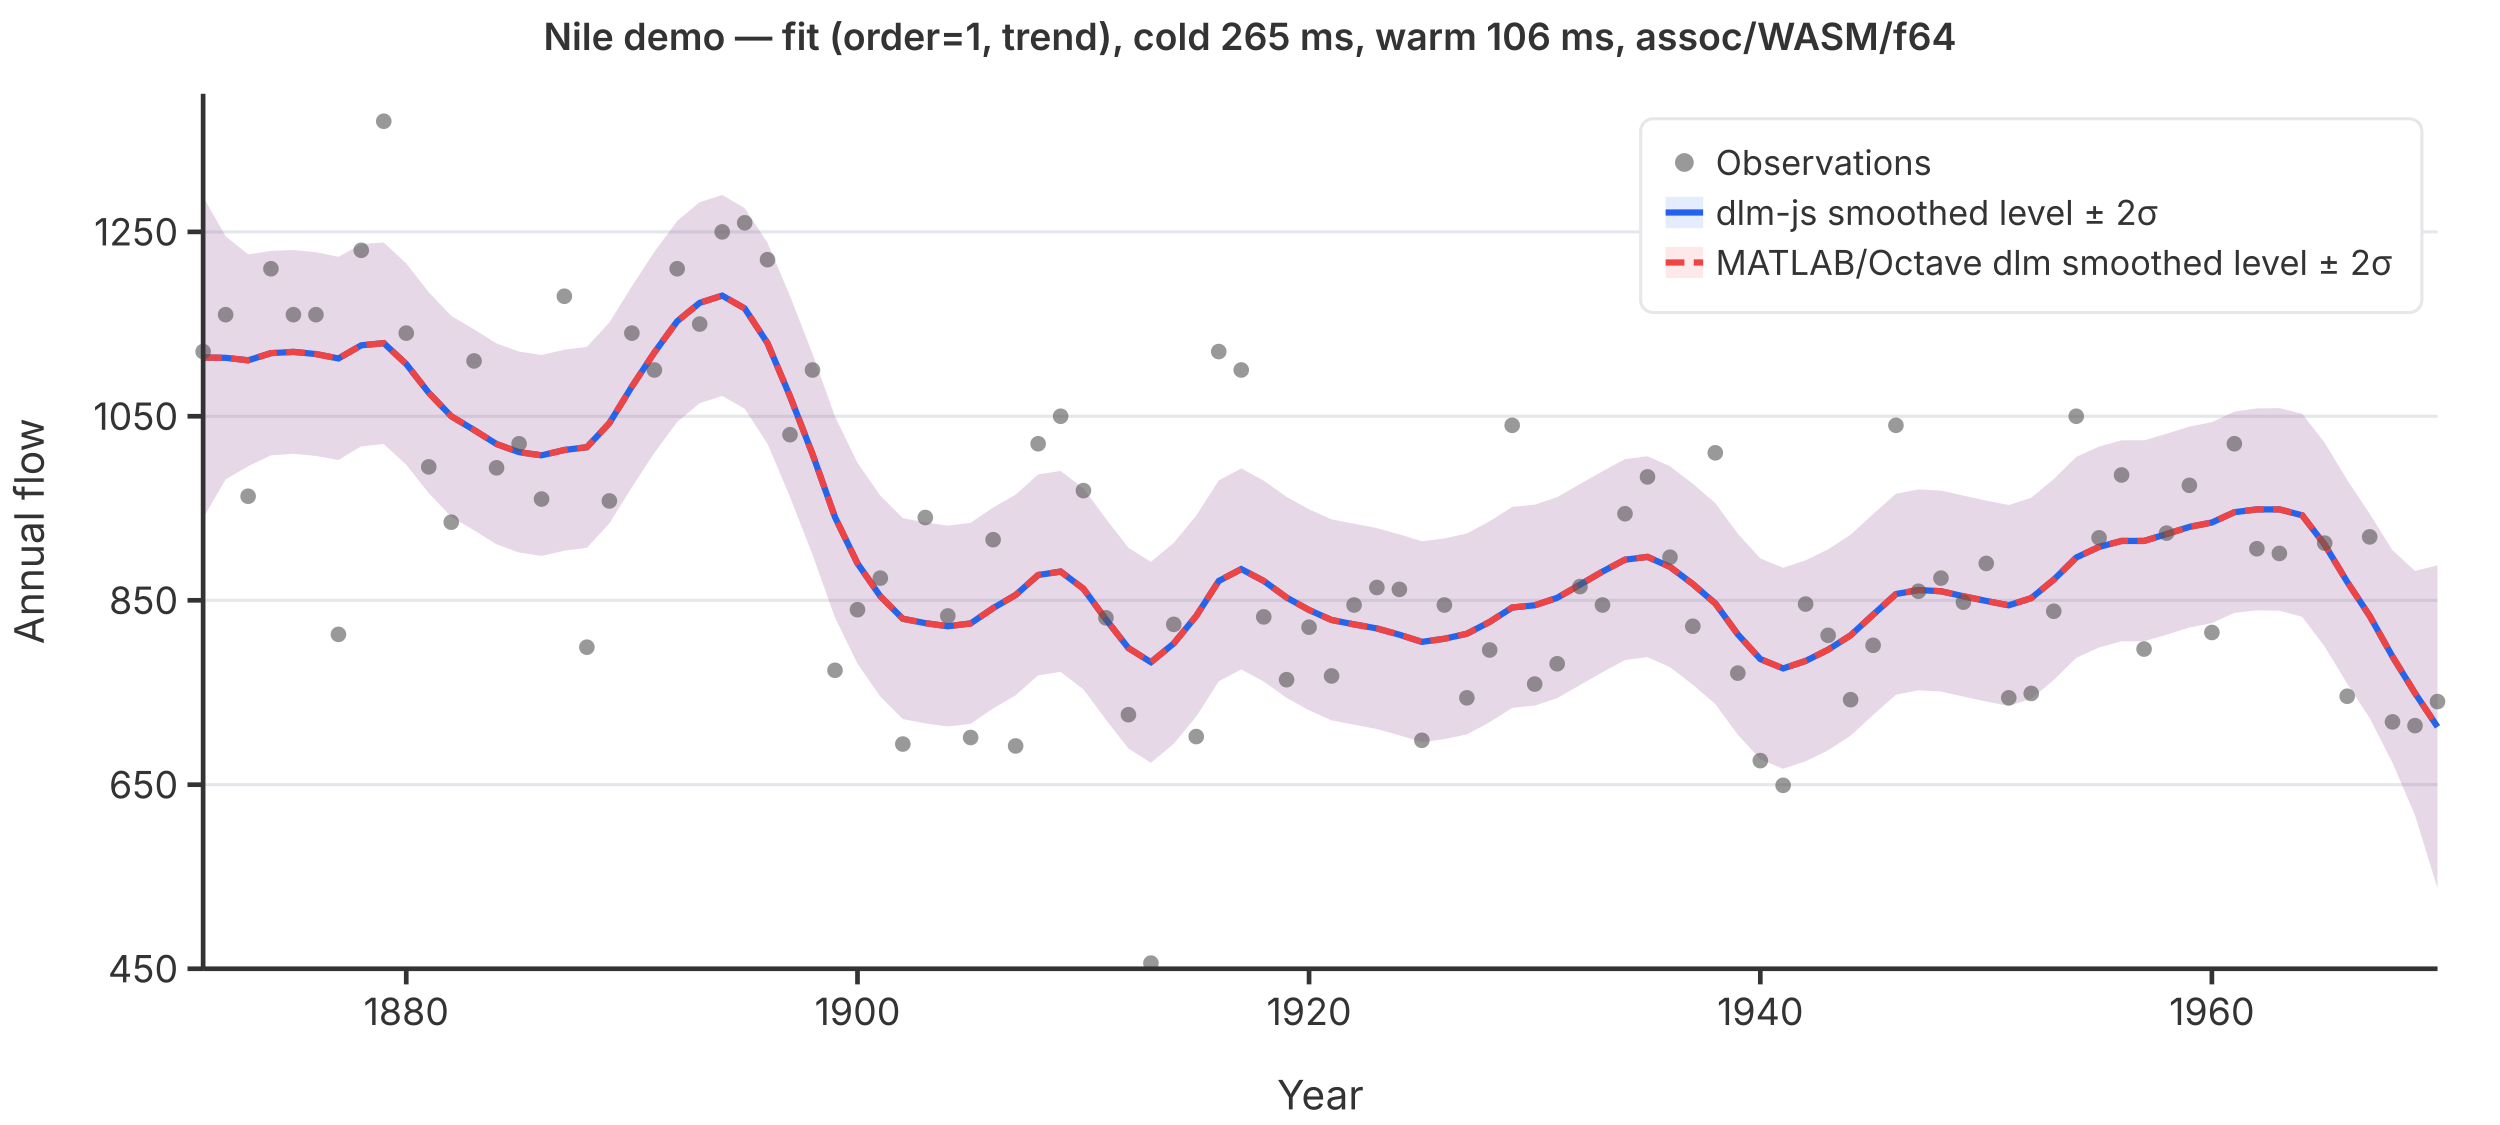
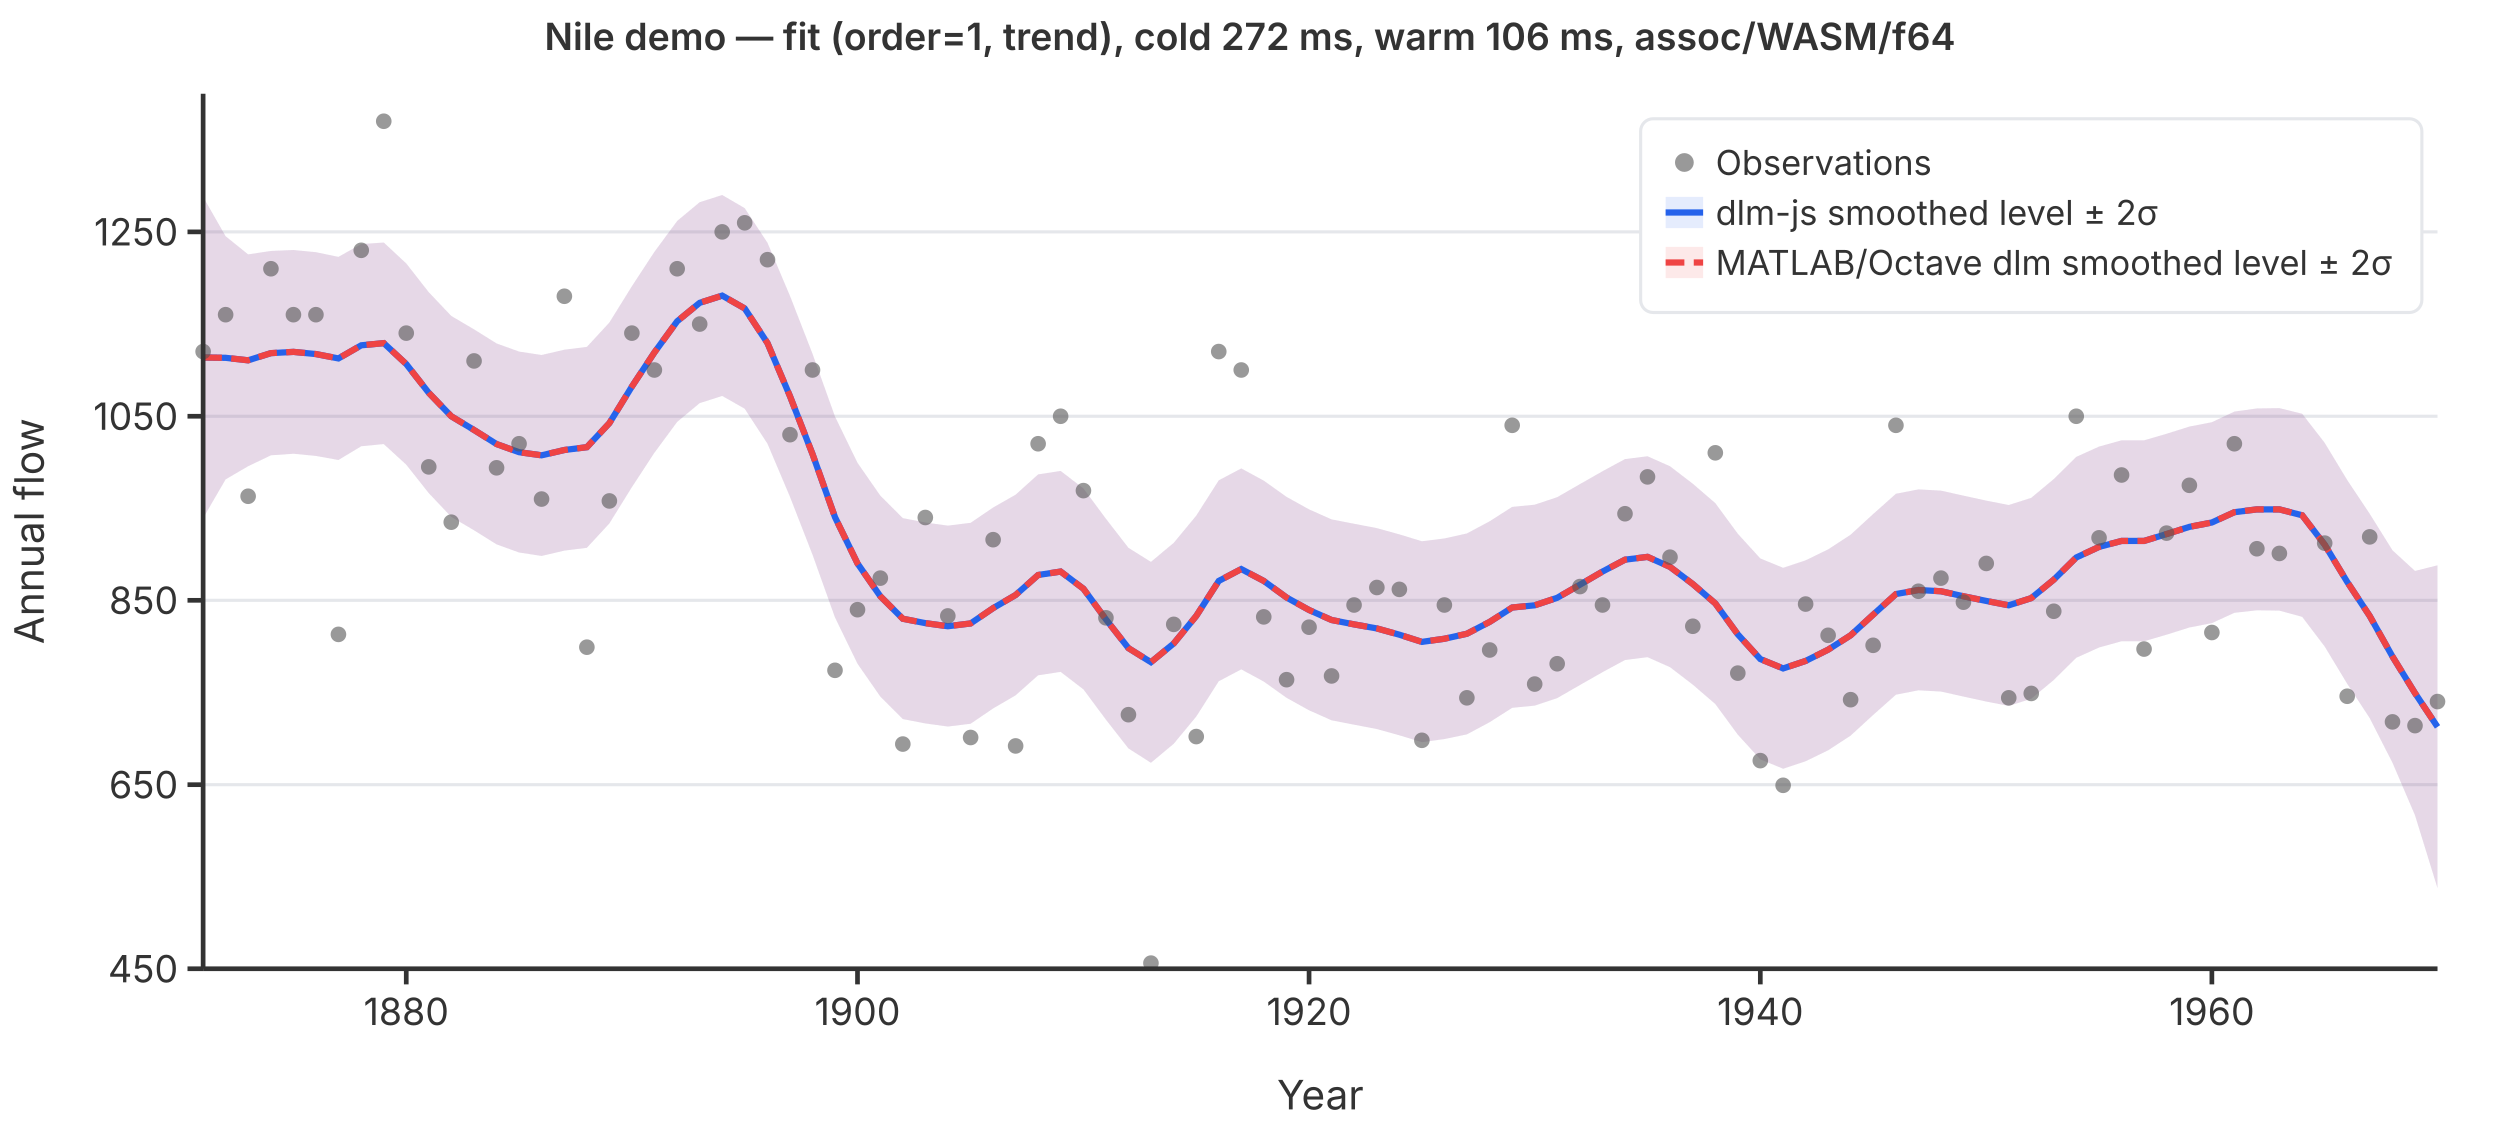
<svg xmlns="http://www.w3.org/2000/svg" viewBox="0 0 800 360" font-family="system-ui,-apple-system,sans-serif" font-size="12">
  <rect width="800" height="360" fill="white" />
  <line x1="65" y1="310.0" x2="780" y2="310.0" stroke="#e5e7eb" stroke-width="1" />
  <line x1="65" y1="251.1" x2="780" y2="251.1" stroke="#e5e7eb" stroke-width="1" />
  <line x1="65" y1="192.1" x2="780" y2="192.1" stroke="#e5e7eb" stroke-width="1" />
  <line x1="65" y1="133.2" x2="780" y2="133.2" stroke="#e5e7eb" stroke-width="1" />
  <line x1="65" y1="74.2" x2="780" y2="74.2" stroke="#e5e7eb" stroke-width="1" />
  <path d="M65.0,63.0L72.2,75.6L79.4,81.4L86.7,80.3L93.9,80.0L101.1,80.7L108.3,82.2L115.6,78.1L122.8,77.6L130.0,84.3L137.2,93.5L144.4,101.1L151.7,105.4L158.9,109.9L166.1,112.5L173.3,113.6L180.6,111.9L187.8,111.0L195.0,103.2L202.2,91.6L209.4,80.6L216.7,70.7L223.9,64.7L231.1,62.4L238.3,66.6L245.6,77.7L252.8,94.7L260.0,113.2L267.2,133.3L274.4,148.1L281.7,158.6L288.9,165.8L296.1,167.2L303.3,168.2L310.6,167.3L317.8,162.4L325.0,158.3L332.2,151.8L339.4,150.7L346.7,156.3L353.9,166.0L361.1,175.3L368.3,179.8L375.6,173.7L382.8,165.0L390.0,153.7L397.2,149.9L404.4,153.8L411.7,159.0L418.9,163.0L426.1,166.2L433.3,167.6L440.6,169.0L447.8,171.0L455.0,173.2L462.2,172.3L469.4,170.7L476.7,166.8L483.9,162.2L491.1,161.5L498.3,159.1L505.6,154.9L512.8,150.8L520.0,146.9L527.2,146.0L534.4,149.2L541.7,154.8L548.9,161.0L556.1,170.8L563.3,178.7L570.6,181.7L577.8,179.3L585.0,175.8L592.2,171.1L599.4,164.5L606.7,158.0L613.9,156.6L621.1,157.0L628.3,158.6L635.6,160.2L642.8,161.6L650.0,159.3L657.2,153.3L664.4,146.2L671.7,142.9L678.9,140.9L686.1,140.9L693.3,138.8L700.6,136.5L707.8,135.1L715.0,131.7L722.2,130.7L729.4,130.6L736.7,132.4L743.9,141.7L751.1,153.6L758.3,164.4L765.6,176.1L772.8,182.7L780.0,180.9L780.0,284.2L772.8,260.9L765.6,244.1L758.3,229.8L751.1,218.8L743.9,206.9L736.7,197.4L729.4,195.4L722.2,195.3L715.0,196.1L707.8,199.4L700.6,200.8L693.3,203.1L686.1,205.2L678.9,205.2L671.7,207.2L664.4,210.5L657.2,217.6L650.0,223.6L642.8,225.9L635.6,224.5L628.3,222.9L621.1,221.3L613.9,220.9L606.7,222.3L599.4,228.8L592.2,235.4L585.0,240.1L577.8,243.6L570.6,246.0L563.3,243.0L556.1,235.1L548.9,225.3L541.7,219.1L534.4,213.5L527.2,210.3L520.0,211.2L512.8,215.1L505.6,219.2L498.3,223.4L491.1,225.8L483.9,226.5L476.7,231.1L469.4,235.0L462.2,236.5L455.0,237.5L447.8,235.3L440.6,233.3L433.3,231.9L426.1,230.5L418.9,227.3L411.7,223.3L404.4,218.1L397.2,214.2L390.0,218.0L382.8,229.3L375.6,238.0L368.3,244.1L361.1,239.5L353.9,230.3L346.7,220.6L339.4,215.0L332.2,216.1L325.0,222.5L317.8,226.7L310.6,231.6L303.3,232.5L296.1,231.5L288.9,230.1L281.7,222.9L274.4,212.4L267.2,197.6L260.0,177.5L252.8,159.0L245.6,142.0L238.3,130.8L231.1,126.7L223.9,129.0L216.7,135.0L209.4,144.9L202.2,155.9L195.0,167.5L187.8,175.3L180.6,176.2L173.3,177.9L166.1,176.8L158.9,174.2L151.7,169.7L144.4,165.4L137.2,157.8L130.0,148.7L122.8,142.1L115.6,142.8L108.3,147.2L101.1,145.9L93.9,145.2L86.7,145.7L79.4,149.2L72.2,153.4L65.0,165.8Z" fill="rgba(37,99,235,0.12)" stroke="none" />
  <path d="M65.0,63.0L72.2,75.6L79.4,81.4L86.7,80.3L93.9,80.0L101.1,80.7L108.3,82.2L115.6,78.1L122.8,77.6L130.0,84.3L137.2,93.5L144.4,101.1L151.7,105.4L158.9,109.9L166.1,112.5L173.3,113.6L180.6,111.9L187.8,111.0L195.0,103.2L202.2,91.6L209.4,80.6L216.7,70.7L223.9,64.7L231.1,62.4L238.3,66.6L245.6,77.7L252.8,94.7L260.0,113.2L267.2,133.3L274.4,148.1L281.7,158.6L288.9,165.8L296.1,167.2L303.3,168.2L310.6,167.3L317.8,162.4L325.0,158.3L332.2,151.8L339.4,150.7L346.7,156.3L353.9,166.0L361.1,175.3L368.3,179.8L375.6,173.7L382.8,165.0L390.0,153.7L397.2,149.9L404.4,153.8L411.7,159.0L418.9,163.0L426.1,166.2L433.3,167.6L440.6,169.0L447.8,171.0L455.0,173.2L462.2,172.3L469.4,170.7L476.7,166.8L483.9,162.2L491.1,161.5L498.3,159.1L505.6,154.9L512.8,150.8L520.0,146.9L527.2,146.0L534.4,149.2L541.7,154.8L548.9,161.0L556.1,170.8L563.3,178.7L570.6,181.7L577.8,179.3L585.0,175.8L592.2,171.1L599.4,164.5L606.7,158.0L613.9,156.6L621.1,157.0L628.3,158.6L635.6,160.2L642.8,161.6L650.0,159.3L657.2,153.3L664.4,146.2L671.7,142.9L678.9,140.9L686.1,140.9L693.3,138.8L700.6,136.5L707.8,135.1L715.0,131.7L722.2,130.7L729.4,130.6L736.7,132.4L743.9,141.7L751.1,153.6L758.3,164.4L765.6,176.1L772.8,182.7L780.0,180.9L780.0,284.2L772.8,260.9L765.6,244.1L758.3,229.8L751.1,218.8L743.9,206.9L736.7,197.4L729.4,195.4L722.2,195.3L715.0,196.1L707.8,199.4L700.6,200.8L693.3,203.1L686.1,205.2L678.9,205.2L671.7,207.2L664.4,210.5L657.2,217.6L650.0,223.6L642.8,225.9L635.6,224.5L628.3,222.9L621.1,221.3L613.9,220.9L606.7,222.3L599.4,228.8L592.2,235.4L585.0,240.1L577.8,243.6L570.6,246.0L563.3,243.0L556.1,235.1L548.9,225.3L541.7,219.1L534.4,213.5L527.2,210.3L520.0,211.2L512.8,215.1L505.6,219.2L498.3,223.4L491.1,225.8L483.9,226.5L476.7,231.1L469.4,235.0L462.2,236.5L455.0,237.5L447.8,235.3L440.6,233.3L433.3,231.9L426.1,230.5L418.9,227.3L411.7,223.3L404.4,218.1L397.2,214.2L390.0,218.0L382.8,229.3L375.6,238.0L368.3,244.1L361.1,239.5L353.9,230.3L346.7,220.6L339.4,215.0L332.2,216.1L325.0,222.5L317.8,226.7L310.6,231.6L303.3,232.5L296.1,231.5L288.9,230.1L281.7,222.9L274.4,212.4L267.2,197.6L260.0,177.5L252.8,159.0L245.6,142.0L238.3,130.8L231.1,126.7L223.9,129.0L216.7,135.0L209.4,144.9L202.2,155.9L195.0,167.5L187.8,175.3L180.6,176.2L173.3,177.9L166.1,176.8L158.9,174.2L151.7,169.7L144.4,165.4L137.2,157.8L130.0,148.7L122.8,142.1L115.6,142.8L108.3,147.2L101.1,145.9L93.9,145.2L86.7,145.7L79.4,149.2L72.2,153.4L65.0,165.8Z" fill="rgba(239,68,68,0.12)" stroke="none" />
  <polyline points="65.0,114.4 72.2,114.5 79.4,115.3 86.7,113.0 93.9,112.6 101.1,113.3 108.3,114.7 115.6,110.5 122.8,109.8 130.0,116.5 137.2,125.7 144.4,133.2 151.7,137.6 158.9,142.1 166.1,144.7 173.3,145.7 180.6,144.0 187.8,143.1 195.0,135.4 202.2,123.7 209.4,112.8 216.7,102.8 223.9,96.9 231.1,94.6 238.3,98.7 245.6,109.8 252.8,126.8 260.0,145.3 267.2,165.5 274.4,180.3 281.7,190.8 288.9,198.0 296.1,199.4 303.3,200.4 310.6,199.5 317.8,194.6 325.0,190.4 332.2,184.0 339.4,182.9 346.7,188.4 353.9,198.2 361.1,207.4 368.3,211.9 375.6,205.9 382.8,197.1 390.0,185.9 397.2,182.1 404.4,185.9 411.7,191.2 418.9,195.2 426.1,198.4 433.3,199.8 440.6,201.1 447.8,203.1 455.0,205.4 462.2,204.4 469.4,202.8 476.7,199.0 483.9,194.4 491.1,193.7 498.3,191.3 505.6,187.1 512.8,182.9 520.0,179.1 527.2,178.2 534.4,181.4 541.7,186.9 548.9,193.1 556.1,203.0 563.3,210.9 570.6,213.9 577.8,211.5 585.0,207.9 592.2,203.3 599.4,196.7 606.7,190.1 613.9,188.8 621.1,189.2 628.3,190.8 635.6,192.3 642.8,193.7 650.0,191.4 657.2,185.5 664.4,178.4 671.7,175.0 678.9,173.1 686.1,173.1 693.3,170.9 700.6,168.6 707.8,167.2 715.0,163.9 722.2,163.0 729.4,163.0 736.7,164.9 743.9,174.3 751.1,186.2 758.3,197.1 765.6,210.1 772.8,221.8 780.0,232.6" fill="none" stroke="#2563eb" stroke-width="2" />
  <polyline points="65.0,114.4 72.2,114.5 79.4,115.3 86.7,113.0 93.9,112.6 101.1,113.3 108.3,114.7 115.6,110.5 122.8,109.8 130.0,116.5 137.2,125.7 144.4,133.2 151.7,137.6 158.9,142.1 166.1,144.7 173.3,145.7 180.6,144.0 187.8,143.1 195.0,135.4 202.2,123.7 209.4,112.8 216.7,102.8 223.9,96.9 231.1,94.6 238.3,98.7 245.6,109.8 252.8,126.8 260.0,145.3 267.2,165.5 274.4,180.3 281.7,190.8 288.9,198.0 296.1,199.4 303.3,200.4 310.6,199.5 317.8,194.6 325.0,190.4 332.2,184.0 339.4,182.9 346.7,188.4 353.9,198.2 361.1,207.4 368.3,211.9 375.6,205.9 382.8,197.1 390.0,185.9 397.2,182.1 404.4,185.9 411.7,191.2 418.9,195.2 426.1,198.4 433.3,199.8 440.6,201.1 447.8,203.1 455.0,205.4 462.2,204.4 469.4,202.8 476.7,199.0 483.9,194.4 491.1,193.7 498.3,191.3 505.6,187.1 512.8,182.9 520.0,179.1 527.2,178.2 534.4,181.4 541.7,186.9 548.9,193.1 556.1,203.0 563.3,210.9 570.6,213.9 577.8,211.5 585.0,207.9 592.2,203.3 599.4,196.7 606.7,190.1 613.9,188.8 621.1,189.2 628.3,190.8 635.6,192.3 642.8,193.7 650.0,191.4 657.2,185.5 664.4,178.4 671.7,175.0 678.9,173.1 686.1,173.1 693.3,170.9 700.6,168.6 707.8,167.2 715.0,163.9 722.2,163.0 729.4,163.0 736.7,164.9 743.9,174.3 751.1,186.2 758.3,197.1 765.6,210.1 772.8,221.8 780.0,232.6" fill="none" stroke="#ef4444" stroke-width="2" stroke-dasharray="6,3" />
  <circle cx="65.0" cy="112.5" r="2.5" fill="#555" opacity="0.6" />
  <circle cx="72.2" cy="100.7" r="2.5" fill="#555" opacity="0.6" />
  <circle cx="79.4" cy="158.8" r="2.5" fill="#555" opacity="0.6" />
  <circle cx="86.7" cy="86.0" r="2.5" fill="#555" opacity="0.6" />
  <circle cx="93.9" cy="100.7" r="2.5" fill="#555" opacity="0.6" />
  <circle cx="101.1" cy="100.7" r="2.5" fill="#555" opacity="0.6" />
  <circle cx="108.3" cy="203.0" r="2.5" fill="#555" opacity="0.6" />
  <circle cx="115.6" cy="80.1" r="2.5" fill="#555" opacity="0.6" />
  <circle cx="122.8" cy="38.8" r="2.5" fill="#555" opacity="0.6" />
  <circle cx="130.0" cy="106.6" r="2.5" fill="#555" opacity="0.6" />
  <circle cx="137.2" cy="149.4" r="2.5" fill="#555" opacity="0.6" />
  <circle cx="144.4" cy="167.1" r="2.5" fill="#555" opacity="0.6" />
  <circle cx="151.7" cy="115.5" r="2.5" fill="#555" opacity="0.6" />
  <circle cx="158.9" cy="149.7" r="2.5" fill="#555" opacity="0.6" />
  <circle cx="166.1" cy="142.0" r="2.5" fill="#555" opacity="0.6" />
  <circle cx="173.3" cy="159.7" r="2.5" fill="#555" opacity="0.6" />
  <circle cx="180.6" cy="94.8" r="2.5" fill="#555" opacity="0.6" />
  <circle cx="187.8" cy="207.1" r="2.5" fill="#555" opacity="0.6" />
  <circle cx="195.0" cy="160.3" r="2.5" fill="#555" opacity="0.6" />
  <circle cx="202.2" cy="106.6" r="2.5" fill="#555" opacity="0.6" />
  <circle cx="209.4" cy="118.4" r="2.5" fill="#555" opacity="0.6" />
  <circle cx="216.7" cy="86.0" r="2.5" fill="#555" opacity="0.6" />
  <circle cx="223.9" cy="103.7" r="2.5" fill="#555" opacity="0.6" />
  <circle cx="231.1" cy="74.2" r="2.5" fill="#555" opacity="0.6" />
  <circle cx="238.3" cy="71.3" r="2.5" fill="#555" opacity="0.6" />
  <circle cx="245.6" cy="83.1" r="2.5" fill="#555" opacity="0.6" />
  <circle cx="252.8" cy="139.1" r="2.5" fill="#555" opacity="0.6" />
  <circle cx="260.0" cy="118.4" r="2.5" fill="#555" opacity="0.6" />
  <circle cx="267.2" cy="214.5" r="2.5" fill="#555" opacity="0.6" />
  <circle cx="274.4" cy="195.1" r="2.5" fill="#555" opacity="0.6" />
  <circle cx="281.7" cy="185.0" r="2.5" fill="#555" opacity="0.6" />
  <circle cx="288.9" cy="238.1" r="2.5" fill="#555" opacity="0.6" />
  <circle cx="296.1" cy="165.6" r="2.5" fill="#555" opacity="0.6" />
  <circle cx="303.3" cy="197.1" r="2.5" fill="#555" opacity="0.6" />
  <circle cx="310.6" cy="236.0" r="2.5" fill="#555" opacity="0.6" />
  <circle cx="317.8" cy="172.7" r="2.5" fill="#555" opacity="0.6" />
  <circle cx="325.0" cy="238.7" r="2.5" fill="#555" opacity="0.6" />
  <circle cx="332.2" cy="142.0" r="2.5" fill="#555" opacity="0.6" />
  <circle cx="339.4" cy="133.2" r="2.5" fill="#555" opacity="0.6" />
  <circle cx="346.7" cy="157.0" r="2.5" fill="#555" opacity="0.6" />
  <circle cx="353.9" cy="197.7" r="2.5" fill="#555" opacity="0.6" />
  <circle cx="361.1" cy="228.7" r="2.5" fill="#555" opacity="0.6" />
  <circle cx="368.3" cy="308.2" r="2.5" fill="#555" opacity="0.6" />
  <circle cx="375.6" cy="199.8" r="2.5" fill="#555" opacity="0.6" />
  <circle cx="382.8" cy="235.7" r="2.5" fill="#555" opacity="0.6" />
  <circle cx="390.0" cy="112.5" r="2.5" fill="#555" opacity="0.6" />
  <circle cx="397.2" cy="118.4" r="2.5" fill="#555" opacity="0.6" />
  <circle cx="404.4" cy="197.4" r="2.5" fill="#555" opacity="0.6" />
  <circle cx="411.7" cy="217.5" r="2.5" fill="#555" opacity="0.6" />
  <circle cx="418.9" cy="200.7" r="2.5" fill="#555" opacity="0.6" />
  <circle cx="426.1" cy="216.3" r="2.5" fill="#555" opacity="0.6" />
  <circle cx="433.3" cy="193.6" r="2.5" fill="#555" opacity="0.6" />
  <circle cx="440.6" cy="188.0" r="2.5" fill="#555" opacity="0.6" />
  <circle cx="447.8" cy="188.6" r="2.5" fill="#555" opacity="0.6" />
  <circle cx="455.0" cy="236.9" r="2.5" fill="#555" opacity="0.6" />
  <circle cx="462.2" cy="193.6" r="2.5" fill="#555" opacity="0.6" />
  <circle cx="469.4" cy="223.3" r="2.5" fill="#555" opacity="0.6" />
  <circle cx="476.7" cy="208.0" r="2.5" fill="#555" opacity="0.6" />
  <circle cx="483.9" cy="136.1" r="2.5" fill="#555" opacity="0.6" />
  <circle cx="491.1" cy="218.9" r="2.5" fill="#555" opacity="0.6" />
  <circle cx="498.3" cy="212.4" r="2.5" fill="#555" opacity="0.6" />
  <circle cx="505.6" cy="187.7" r="2.5" fill="#555" opacity="0.6" />
  <circle cx="512.8" cy="193.6" r="2.5" fill="#555" opacity="0.6" />
  <circle cx="520.0" cy="164.4" r="2.5" fill="#555" opacity="0.6" />
  <circle cx="527.2" cy="152.6" r="2.5" fill="#555" opacity="0.6" />
  <circle cx="534.4" cy="178.3" r="2.5" fill="#555" opacity="0.6" />
  <circle cx="541.7" cy="200.4" r="2.5" fill="#555" opacity="0.6" />
  <circle cx="548.9" cy="144.9" r="2.5" fill="#555" opacity="0.6" />
  <circle cx="556.1" cy="215.4" r="2.5" fill="#555" opacity="0.6" />
  <circle cx="563.3" cy="243.4" r="2.5" fill="#555" opacity="0.6" />
  <circle cx="570.6" cy="251.3" r="2.5" fill="#555" opacity="0.6" />
  <circle cx="577.8" cy="193.3" r="2.5" fill="#555" opacity="0.6" />
  <circle cx="585.0" cy="203.3" r="2.5" fill="#555" opacity="0.6" />
  <circle cx="592.2" cy="223.9" r="2.5" fill="#555" opacity="0.6" />
  <circle cx="599.4" cy="206.5" r="2.5" fill="#555" opacity="0.6" />
  <circle cx="606.7" cy="136.1" r="2.5" fill="#555" opacity="0.6" />
  <circle cx="613.9" cy="189.2" r="2.5" fill="#555" opacity="0.6" />
  <circle cx="621.1" cy="185.0" r="2.5" fill="#555" opacity="0.6" />
  <circle cx="628.3" cy="192.7" r="2.5" fill="#555" opacity="0.6" />
  <circle cx="635.6" cy="180.3" r="2.5" fill="#555" opacity="0.6" />
  <circle cx="642.8" cy="223.3" r="2.5" fill="#555" opacity="0.6" />
  <circle cx="650.0" cy="221.9" r="2.5" fill="#555" opacity="0.6" />
  <circle cx="657.2" cy="195.6" r="2.5" fill="#555" opacity="0.6" />
  <circle cx="664.4" cy="133.2" r="2.5" fill="#555" opacity="0.6" />
  <circle cx="671.7" cy="172.1" r="2.5" fill="#555" opacity="0.6" />
  <circle cx="678.9" cy="152.0" r="2.5" fill="#555" opacity="0.6" />
  <circle cx="686.1" cy="207.7" r="2.5" fill="#555" opacity="0.6" />
  <circle cx="693.3" cy="170.6" r="2.5" fill="#555" opacity="0.6" />
  <circle cx="700.6" cy="155.3" r="2.5" fill="#555" opacity="0.6" />
  <circle cx="707.8" cy="202.4" r="2.5" fill="#555" opacity="0.6" />
  <circle cx="715.0" cy="142.0" r="2.5" fill="#555" opacity="0.6" />
  <circle cx="722.2" cy="175.6" r="2.5" fill="#555" opacity="0.6" />
  <circle cx="729.4" cy="177.1" r="2.5" fill="#555" opacity="0.6" />
  <circle cx="736.7" cy="97.8" r="2.5" fill="#555" opacity="0.6" />
  <circle cx="743.9" cy="173.8" r="2.5" fill="#555" opacity="0.6" />
  <circle cx="751.1" cy="222.8" r="2.5" fill="#555" opacity="0.6" />
  <circle cx="758.3" cy="171.8" r="2.5" fill="#555" opacity="0.6" />
  <circle cx="765.6" cy="231.0" r="2.5" fill="#555" opacity="0.6" />
  <circle cx="772.8" cy="232.2" r="2.5" fill="#555" opacity="0.6" />
  <circle cx="780.0" cy="224.5" r="2.5" fill="#555" opacity="0.6" />
  <line x1="65" y1="30" x2="65" y2="310" stroke="#333" stroke-width="1.5" />
  <line x1="65" y1="310" x2="780" y2="310" stroke="#333" stroke-width="1.5" />
  <line x1="60" y1="310.0" x2="65" y2="310.0" stroke="#333" stroke-width="1.5" />
  <text x="57" y="310.0" text-anchor="end" dominant-baseline="middle" fill="#333">450</text>
  <line x1="60" y1="251.1" x2="65" y2="251.1" stroke="#333" stroke-width="1.5" />
  <text x="57" y="251.1" text-anchor="end" dominant-baseline="middle" fill="#333">650</text>
  <line x1="60" y1="192.1" x2="65" y2="192.1" stroke="#333" stroke-width="1.5" />
  <text x="57" y="192.1" text-anchor="end" dominant-baseline="middle" fill="#333">850</text>
  <line x1="60" y1="133.2" x2="65" y2="133.2" stroke="#333" stroke-width="1.5" />
  <text x="57" y="133.2" text-anchor="end" dominant-baseline="middle" fill="#333">1050</text>
  <line x1="60" y1="74.2" x2="65" y2="74.2" stroke="#333" stroke-width="1.5" />
  <text x="57" y="74.2" text-anchor="end" dominant-baseline="middle" fill="#333">1250</text>
  <line x1="130.0" y1="310" x2="130.0" y2="315" stroke="#333" stroke-width="1.5" />
  <text x="130.0" y="328" text-anchor="middle" fill="#333">1880</text>
  <line x1="274.4" y1="310" x2="274.4" y2="315" stroke="#333" stroke-width="1.5" />
  <text x="274.4" y="328" text-anchor="middle" fill="#333">1900</text>
  <line x1="418.9" y1="310" x2="418.9" y2="315" stroke="#333" stroke-width="1.5" />
  <text x="418.9" y="328" text-anchor="middle" fill="#333">1920</text>
  <line x1="563.3" y1="310" x2="563.3" y2="315" stroke="#333" stroke-width="1.5" />
  <text x="563.3" y="328" text-anchor="middle" fill="#333">1940</text>
  <line x1="707.8" y1="310" x2="707.8" y2="315" stroke="#333" stroke-width="1.5" />
  <text x="707.8" y="328" text-anchor="middle" fill="#333">1960</text>
  <text x="422.5" y="355" text-anchor="middle" fill="#333" font-size="13">Year</text>
  <text x="14" y="170" text-anchor="middle" fill="#333" font-size="13" transform="rotate(-90,14,170)">Annual flow</text>
-   <text x="400" y="16" text-anchor="middle" fill="#333" font-size="12" font-weight="600">Nile demo — fit (order=1, trend), cold 265 ms, warm 106 ms, assoc/WASM/f64</text>
+   <text x="400" y="16" text-anchor="middle" fill="#333" font-size="12" font-weight="600">Nile demo — fit (order=1, trend), cold 272 ms, warm 106 ms, assoc/WASM/f64</text>
  <rect x="525" y="38" width="250" height="62" rx="4" fill="white" stroke="#e5e7eb" stroke-width="1" />
  <circle cx="539" cy="52" r="3" fill="#555" opacity="0.6" />
  <text x="549" y="52" dominant-baseline="middle" fill="#333" font-size="11">Observations</text>
  <line x1="533" y1="68" x2="545" y2="68" stroke="#2563eb" stroke-width="2" />
  <rect x="533" y="63" width="12" height="10" fill="rgba(37,99,235,0.12)" stroke="none" />
  <text x="549" y="68" dominant-baseline="middle" fill="#333" font-size="11">dlm-js smoothed level ± 2σ</text>
  <line x1="533" y1="84" x2="545" y2="84" stroke="#ef4444" stroke-width="2" stroke-dasharray="6,3" />
  <rect x="533" y="79" width="12" height="10" fill="rgba(239,68,68,0.12)" stroke="none" />
  <text x="549" y="84" dominant-baseline="middle" fill="#333" font-size="11">MATLAB/Octave dlm smoothed level ± 2σ</text>
</svg>
